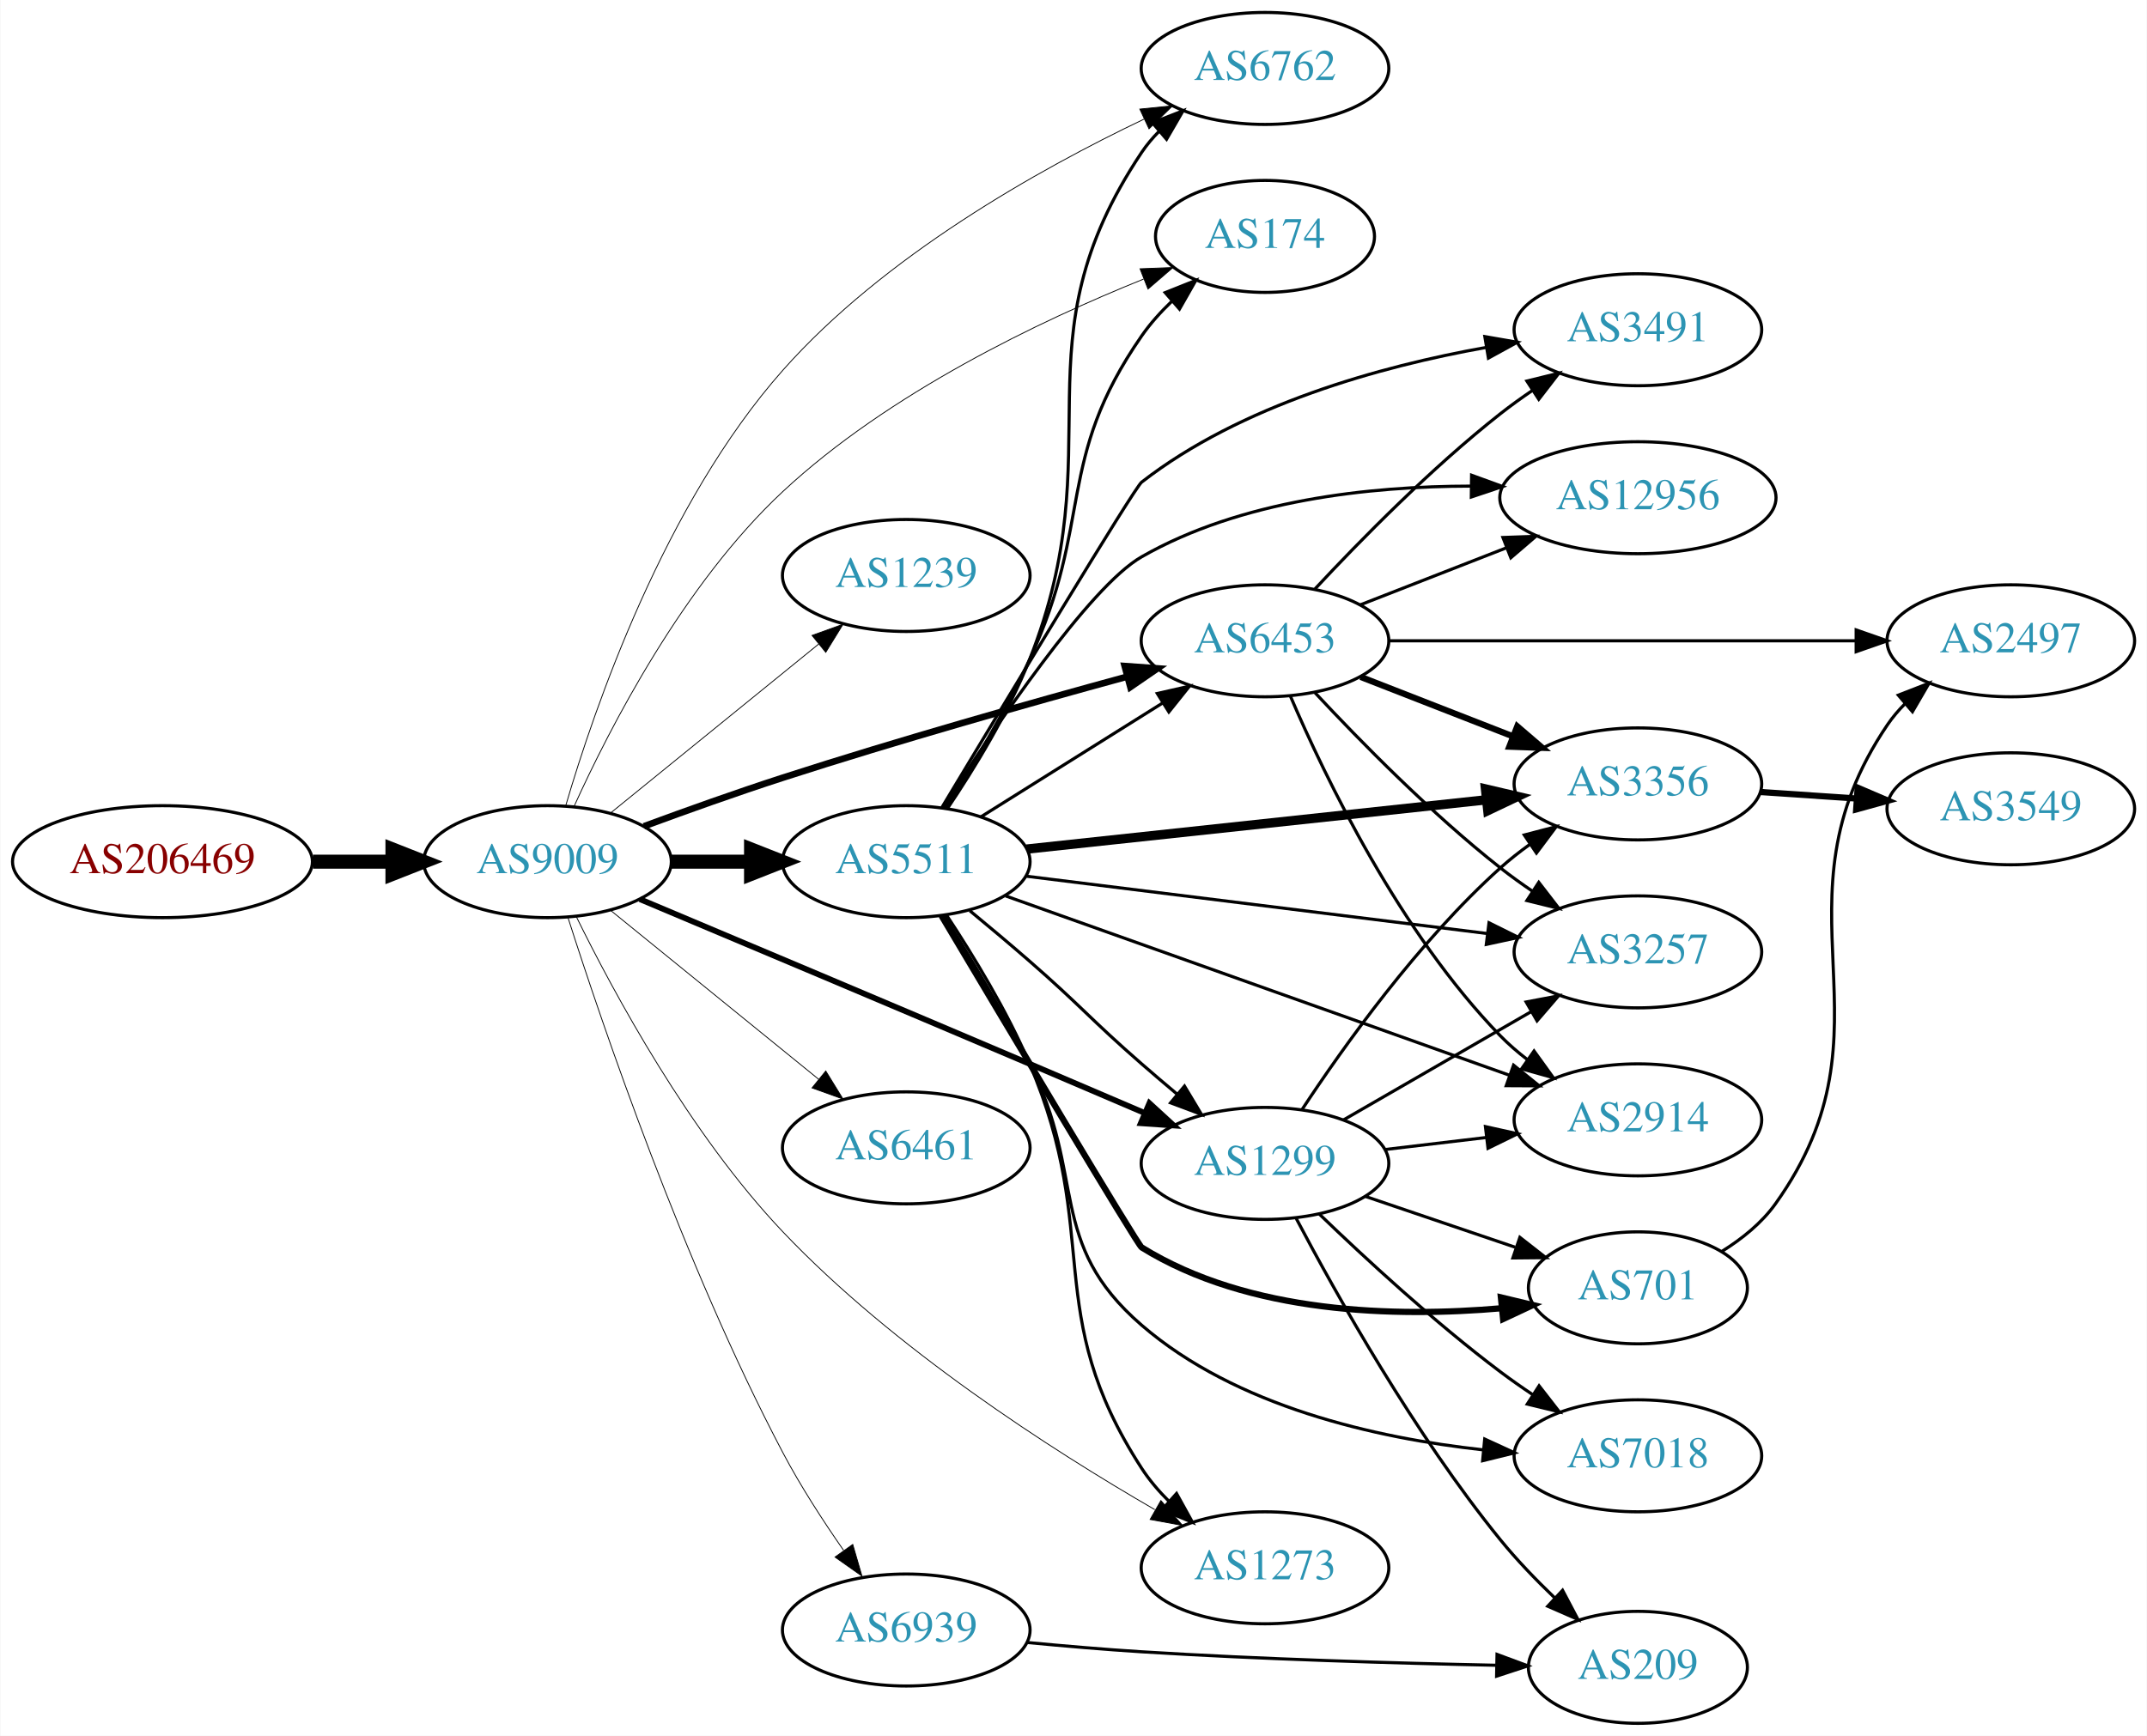
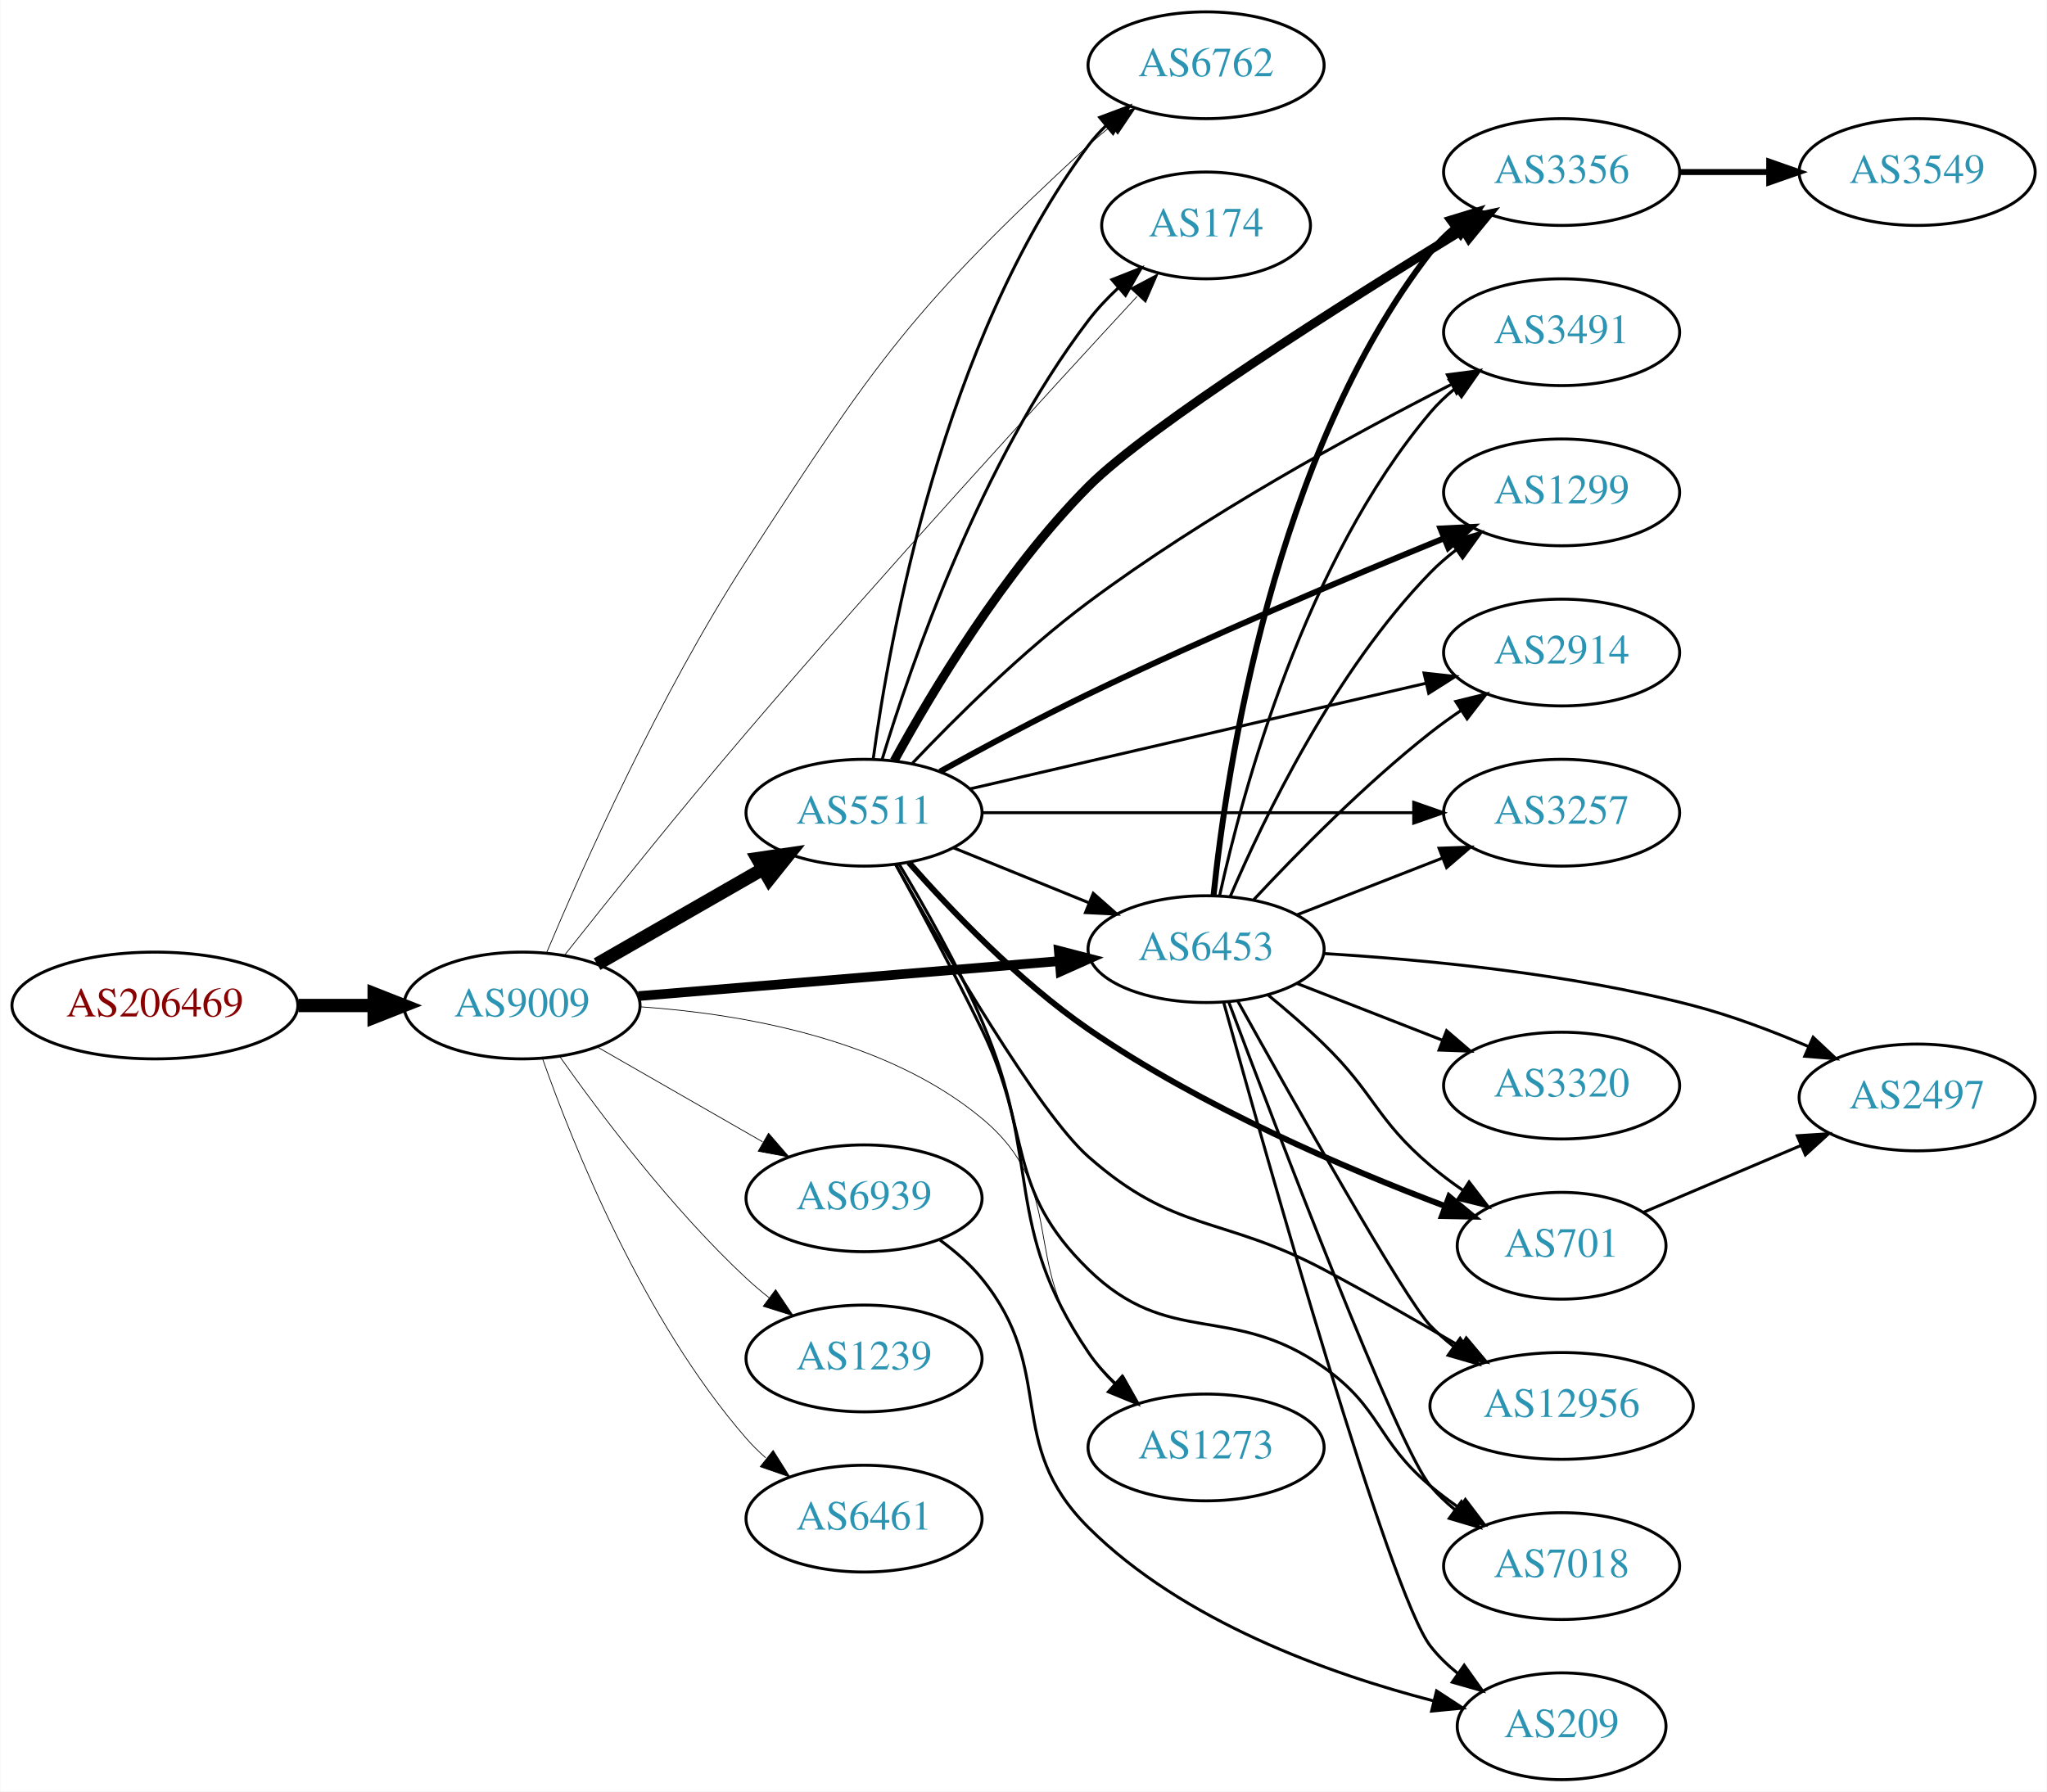
- <svg xmlns="http://www.w3.org/2000/svg" xmlns:xlink="http://www.w3.org/1999/xlink" width="690pt" height="558pt" viewBox="0.00 0.00 689.76 558.00">
-   <g id="graph0" class="graph" transform="scale(1 1) rotate(0) translate(4 554)">
-     <polygon fill="white" stroke="none" points="-4,4 -4,-554 685.755,-554 685.755,4 -4,4" />
+ <svg xmlns="http://www.w3.org/2000/svg" xmlns:xlink="http://www.w3.org/1999/xlink" width="690pt" height="604pt" viewBox="0.00 0.00 689.76 604.00">
+   <g id="graph0" class="graph" transform="scale(1 1) rotate(0) translate(4 600)">
+     <polygon fill="white" stroke="none" points="-4,4 -4,-600 685.755,-600 685.755,4 -4,4" />
    <g id="node1" class="node">
      <g id="a_node1">
        <a xlink:href="/asn/206469" xlink:title="AS206469 ~ Networked Creativity LLP [AT]">
-           <ellipse fill="#ffffff" stroke="black" cx="48.096" cy="-277" rx="48.192" ry="18" />
-           <text text-anchor="middle" x="48.096" y="-273.3" font-family="Times,serif" font-size="14.00" fill="#880000">AS206469</text>
+           <ellipse fill="#ffffff" stroke="black" cx="48.096" cy="-261" rx="48.192" ry="18" />
+           <text text-anchor="middle" x="48.096" y="-257.3" font-family="Times,serif" font-size="14.00" fill="#880000">AS206469</text>
        </a>
      </g>
    </g>
    <g id="node2" class="node">
      <g id="a_node2">
        <a xlink:href="/asn/9009" xlink:title="AS9009 ~ M247 Ltd [GB]">
-           <ellipse fill="#ffffff" stroke="black" cx="171.838" cy="-277" rx="39.794" ry="18" />
-           <text text-anchor="middle" x="171.838" y="-273.3" font-family="Times,serif" font-size="14.00" fill="#2c94b3">AS9009</text>
+           <ellipse fill="#ffffff" stroke="black" cx="171.838" cy="-261" rx="39.794" ry="18" />
+           <text text-anchor="middle" x="171.838" y="-257.3" font-family="Times,serif" font-size="14.00" fill="#2c94b3">AS9009</text>
        </a>
      </g>
    </g>
    <g id="edge1" class="edge">
-       <path fill="none" stroke="black" stroke-width="4.5" d="M96.513,-277C104.867,-277 113.577,-277 121.969,-277" />
-       <polygon fill="black" stroke="black" stroke-width="4.5" points="122.004,-280.938 132.004,-277 122.004,-273.063 122.004,-280.938" />
+       <path fill="none" stroke="black" stroke-width="4.5" d="M96.513,-261C104.867,-261 113.577,-261 121.969,-261" />
+       <polygon fill="black" stroke="black" stroke-width="4.5" points="122.004,-264.938 132.004,-261 122.004,-257.063 122.004,-264.938" />
    </g>
    <g id="node3" class="node">
      <g id="a_node3">
-         <a xlink:href="/asn/1299" xlink:title="AS1299 ~ Telia Carrier [EU]">
-           <ellipse fill="#ffffff" stroke="black" cx="402.424" cy="-180" rx="39.794" ry="18" />
-           <text text-anchor="middle" x="402.424" y="-176.3" font-family="Times,serif" font-size="14.00" fill="#2c94b3">AS1299</text>
+         <a xlink:href="/asn/6453" xlink:title="AS6453 ~ TATA COMMUNICATIONS (AMERICA) INC [US]">
+           <ellipse fill="#ffffff" stroke="black" cx="402.424" cy="-280" rx="39.794" ry="18" />
+           <text text-anchor="middle" x="402.424" y="-276.3" font-family="Times,serif" font-size="14.00" fill="#2c94b3">AS6453</text>
        </a>
      </g>
    </g>
    <g id="edge2" class="edge">
-       <path fill="none" stroke="black" stroke-width="1.853" d="M201.513,-264.947C232.444,-251.933 283.132,-230.57 326.777,-212 338.858,-206.86 352.025,-201.226 363.891,-196.137" />
-       <polygon fill="black" stroke="black" stroke-width="1.853" points="365.273,-199.353 373.082,-192.193 362.513,-192.92 365.273,-199.353" />
+       <path fill="none" stroke="black" stroke-width="3.25" d="M211.098,-264.18C250.08,-267.42 310.657,-272.455 352.968,-275.972" />
+       <polygon fill="black" stroke="black" stroke-width="3.25" points="352.783,-279.469 363.039,-276.809 353.363,-272.493 352.783,-279.469" />
    </g>
    <g id="node4" class="node">
      <g id="a_node4">
-         <a xlink:href="/asn/6453" xlink:title="AS6453 ~ TATA COMMUNICATIONS (AMERICA) INC [US]">
-           <ellipse fill="#ffffff" stroke="black" cx="402.424" cy="-348" rx="39.794" ry="18" />
-           <text text-anchor="middle" x="402.424" y="-344.3" font-family="Times,serif" font-size="14.00" fill="#2c94b3">AS6453</text>
+         <a xlink:href="/asn/1239" xlink:title="AS1239 ~ Sprint [US]">
+           <ellipse fill="#ffffff" stroke="black" cx="287.131" cy="-142" rx="39.794" ry="18" />
+           <text text-anchor="middle" x="287.131" y="-138.3" font-family="Times,serif" font-size="14.00" fill="#2c94b3">AS1239</text>
        </a>
      </g>
    </g>
    <g id="edge3" class="edge">
-       <path fill="none" stroke="black" stroke-width="2.118" d="M202.822,-288.377C216.387,-293.387 232.667,-299.209 247.484,-304 284.434,-315.947 326.901,-327.959 357.859,-336.406" />
-       <polygon fill="black" stroke="black" stroke-width="2.118" points="357.324,-339.888 367.892,-339.129 359.158,-333.132 357.324,-339.888" />
+       <path fill="none" stroke="black" stroke-width="0.25" d="M184.514,-243.858C198.235,-224.422 222.339,-192.401 247.484,-169 249.881,-166.77 252.472,-164.577 255.139,-162.465" />
+       <polygon fill="black" stroke="black" stroke-width="0.25" points="257.326,-165.2 263.244,-156.413 253.138,-159.591 257.326,-165.2" />
    </g>
    <g id="node5" class="node">
      <g id="a_node5">
-         <a xlink:href="/asn/1239" xlink:title="AS1239 ~ Sprint [US]">
-           <ellipse fill="#ffffff" stroke="black" cx="287.131" cy="-369" rx="39.794" ry="18" />
-           <text text-anchor="middle" x="287.131" y="-365.3" font-family="Times,serif" font-size="14.00" fill="#2c94b3">AS1239</text>
+         <a xlink:href="/asn/5511" xlink:title="AS5511 ~ Orange S.A. [FR]">
+           <ellipse fill="#ffffff" stroke="black" cx="287.131" cy="-326" rx="39.794" ry="18" />
+           <text text-anchor="middle" x="287.131" y="-322.3" font-family="Times,serif" font-size="14.00" fill="#2c94b3">AS5511</text>
        </a>
      </g>
    </g>
    <g id="edge4" class="edge">
-       <path fill="none" stroke="black" stroke-width="0.265" d="M192.057,-292.607C210.448,-307.542 238.368,-330.214 259.018,-346.983" />
-       <polygon fill="black" stroke="black" stroke-width="0.265" points="256.849,-349.73 266.818,-353.317 261.262,-344.296 256.849,-349.73" />
+       <path fill="none" stroke="black" stroke-width="4.5" d="M197.142,-274.944C213.42,-284.283 235.056,-296.697 252.919,-306.945" />
+       <polygon fill="black" stroke="black" stroke-width="4.5" points="251.234,-310.518 261.867,-312.079 255.153,-303.687 251.234,-310.518" />
    </g>
    <g id="node6" class="node">
      <g id="a_node6">
        <a xlink:href="/asn/6762" xlink:title="AS6762 ~ TELECOM ITALIA SPARKLE S.p.A. [IT]">
-           <ellipse fill="#ffffff" stroke="black" cx="402.424" cy="-532" rx="39.794" ry="18" />
-           <text text-anchor="middle" x="402.424" y="-528.3" font-family="Times,serif" font-size="14.00" fill="#2c94b3">AS6762</text>
+           <ellipse fill="#ffffff" stroke="black" cx="402.424" cy="-578" rx="39.794" ry="18" />
+           <text text-anchor="middle" x="402.424" y="-574.3" font-family="Times,serif" font-size="14.00" fill="#2c94b3">AS6762</text>
        </a>
      </g>
    </g>
    <g id="edge5" class="edge">
-       <path fill="none" stroke="black" stroke-width="0.265" d="M177.688,-294.983C186.896,-326.415 209.464,-392.08 247.484,-435 279.937,-471.635 329.493,-499.455 363.564,-515.712" />
-       <polygon fill="black" stroke="black" stroke-width="0.265" points="362.193,-518.934 372.736,-519.988 365.151,-512.59 362.193,-518.934" />
+       <path fill="none" stroke="black" stroke-width="0.25" d="M180.122,-278.795C192.26,-307.621 218.204,-365.851 247.484,-411 291.344,-478.629 303.571,-496.302 362.777,-551 365.182,-553.222 367.779,-555.408 370.449,-557.516" />
+       <polygon fill="black" stroke="black" stroke-width="0.25" points="368.451,-560.392 378.56,-563.563 372.634,-554.78 368.451,-560.392" />
    </g>
    <g id="node7" class="node">
      <g id="a_node7">
        <a xlink:href="/asn/174" xlink:title="AS174 ~ Cogent Communications [US]">
-           <ellipse fill="#ffffff" stroke="black" cx="402.424" cy="-478" rx="35.194" ry="18" />
-           <text text-anchor="middle" x="402.424" y="-474.3" font-family="Times,serif" font-size="14.00" fill="#2c94b3">AS174</text>
+           <ellipse fill="#ffffff" stroke="black" cx="402.424" cy="-524" rx="35.194" ry="18" />
+           <text text-anchor="middle" x="402.424" y="-520.3" font-family="Times,serif" font-size="14.00" fill="#2c94b3">AS174</text>
        </a>
      </g>
    </g>
    <g id="edge6" class="edge">
-       <path fill="none" stroke="black" stroke-width="0.265" d="M180.366,-294.745C191.775,-319.92 215.543,-366.243 247.484,-396 281.463,-427.655 329.977,-450.811 363.416,-464.291" />
-       <polygon fill="black" stroke="black" stroke-width="0.265" points="362.263,-467.598 372.85,-467.999 364.823,-461.083 362.263,-467.598" />
+       <path fill="none" stroke="black" stroke-width="0.25" d="M186.069,-277.831C200.797,-296.441 225.432,-327.203 247.484,-353 293.186,-406.463 348.845,-467.278 379.144,-500.039" />
+       <polygon fill="black" stroke="black" stroke-width="0.25" points="376.916,-502.784 386.279,-507.742 382.051,-498.027 376.916,-502.784" />
    </g>
    <g id="node8" class="node">
      <g id="a_node8">
-         <a xlink:href="/asn/5511" xlink:title="AS5511 ~ Orange S.A. [FR]">
-           <ellipse fill="#ffffff" stroke="black" cx="287.131" cy="-277" rx="39.794" ry="18" />
-           <text text-anchor="middle" x="287.131" y="-273.3" font-family="Times,serif" font-size="14.00" fill="#2c94b3">AS5511</text>
+         <a xlink:href="/asn/6461" xlink:title="AS6461 ~ Zayo Bandwidth [US]">
+           <ellipse fill="#ffffff" stroke="black" cx="287.131" cy="-88" rx="39.794" ry="18" />
+           <text text-anchor="middle" x="287.131" y="-84.3" font-family="Times,serif" font-size="14.00" fill="#2c94b3">AS6461</text>
        </a>
      </g>
    </g>
    <g id="edge7" class="edge">
-       <path fill="none" stroke="black" stroke-width="4.5" d="M211.51,-277C219.713,-277 228.477,-277 237.009,-277" />
-       <polygon fill="black" stroke="black" stroke-width="4.5" points="237.248,-280.938 247.248,-277 237.248,-273.063 237.248,-280.938" />
+       <path fill="none" stroke="black" stroke-width="0.25" d="M178.726,-243.176C189.055,-213.904 212.697,-154.92 247.484,-115 249.45,-112.744 251.643,-110.581 253.958,-108.532" />
+       <polygon fill="black" stroke="black" stroke-width="0.25" points="256.492,-110.988 262.145,-102.027 252.138,-105.508 256.492,-110.988" />
    </g>
    <g id="node9" class="node">
      <g id="a_node9">
-         <a xlink:href="/asn/6461" xlink:title="AS6461 ~ Zayo Bandwidth [US]">
-           <ellipse fill="#ffffff" stroke="black" cx="287.131" cy="-185" rx="39.794" ry="18" />
-           <text text-anchor="middle" x="287.131" y="-181.3" font-family="Times,serif" font-size="14.00" fill="#2c94b3">AS6461</text>
+         <a xlink:href="/asn/1273" xlink:title="AS1273 ~ Vodafone Group PLC [EU]">
+           <ellipse fill="#ffffff" stroke="black" cx="402.424" cy="-112" rx="39.794" ry="18" />
+           <text text-anchor="middle" x="402.424" y="-108.3" font-family="Times,serif" font-size="14.00" fill="#2c94b3">AS1273</text>
        </a>
      </g>
    </g>
    <g id="edge8" class="edge">
-       <path fill="none" stroke="black" stroke-width="0.265" d="M192.057,-261.393C210.448,-246.458 238.368,-223.786 259.018,-207.017" />
-       <polygon fill="black" stroke="black" stroke-width="0.265" points="261.262,-209.704 266.818,-200.683 256.849,-204.27 261.262,-209.704" />
+       <path fill="none" stroke="black" stroke-width="0.25" d="M211.804,-260.557C245.709,-258.215 294.365,-249.894 326.777,-223 356.472,-198.362 339.322,-174.637 362.777,-144 365.533,-140.401 368.764,-136.943 372.165,-133.718" />
+       <polygon fill="black" stroke="black" stroke-width="0.25" points="374.545,-136.286 379.76,-127.063 369.932,-131.021 374.545,-136.286" />
    </g>
    <g id="node10" class="node">
      <g id="a_node10">
-         <a xlink:href="/asn/1273" xlink:title="AS1273 ~ Vodafone Group PLC [EU]">
-           <ellipse fill="#ffffff" stroke="black" cx="402.424" cy="-50" rx="39.794" ry="18" />
-           <text text-anchor="middle" x="402.424" y="-46.3" font-family="Times,serif" font-size="14.00" fill="#2c94b3">AS1273</text>
+         <a xlink:href="/asn/6939" xlink:title="AS6939 ~ Hurricane Electric LLC [US]">
+           <ellipse fill="#ffffff" stroke="black" cx="287.131" cy="-196" rx="39.794" ry="18" />
+           <text text-anchor="middle" x="287.131" y="-192.3" font-family="Times,serif" font-size="14.00" fill="#2c94b3">AS6939</text>
        </a>
      </g>
    </g>
    <g id="edge9" class="edge">
-       <path fill="none" stroke="black" stroke-width="0.265" d="M181.079,-259.356C193.179,-234.713 217.59,-189.477 247.484,-158 283.139,-120.459 333.696,-87.983 367.008,-68.704" />
-       <polygon fill="black" stroke="black" stroke-width="0.265" points="368.966,-71.617 375.919,-63.623 365.498,-65.536 368.966,-71.617" />
+       <path fill="none" stroke="black" stroke-width="0.25" d="M197.142,-247.056C213.42,-237.717 235.056,-225.303 252.919,-215.055" />
+       <polygon fill="black" stroke="black" stroke-width="0.25" points="254.935,-217.933 261.867,-209.921 251.451,-211.862 254.935,-217.933" />
    </g>
    <g id="node11" class="node">
      <g id="a_node11">
-         <a xlink:href="/asn/6939" xlink:title="AS6939 ~ Hurricane Electric LLC [US]">
-           <ellipse fill="#ffffff" stroke="black" cx="287.131" cy="-30" rx="39.794" ry="18" />
-           <text text-anchor="middle" x="287.131" y="-26.3" font-family="Times,serif" font-size="14.00" fill="#2c94b3">AS6939</text>
+         <a xlink:href="/asn/7018" xlink:title="AS7018 ~ AT&amp;T Services, Inc. [US]">
+           <ellipse fill="#ffffff" stroke="black" cx="522.266" cy="-72" rx="39.794" ry="18" />
+           <text text-anchor="middle" x="522.266" y="-68.3" font-family="Times,serif" font-size="14.00" fill="#2c94b3">AS7018</text>
        </a>
      </g>
    </g>
    <g id="edge10" class="edge">
-       <path fill="none" stroke="black" stroke-width="0.265" d="M178.38,-259.137C189.36,-224.773 215.591,-147.509 247.484,-87 253.118,-76.311 260.327,-65.178 266.989,-55.618" />
-       <polygon fill="black" stroke="black" stroke-width="0.265" points="269.937,-57.512 272.893,-47.338 264.237,-53.448 269.937,-57.512" />
+       <path fill="none" stroke="black" d="M410.027,-262.269C426.123,-219.316 466.881,-112.24 478.07,-99 480.496,-96.129 483.308,-93.468 486.309,-91.025" />
+       <polygon fill="black" stroke="black" points="488.498,-93.761 494.565,-85.076 484.405,-88.082 488.498,-93.761" />
    </g>
    <g id="node12" class="node">
      <g id="a_node12">
+         <a xlink:href="/asn/3356" xlink:title="AS3356 ~ Level 3 Parent, LLC [US]">
+           <ellipse fill="#ffffff" stroke="black" cx="522.266" cy="-542" rx="39.794" ry="18" />
+           <text text-anchor="middle" x="522.266" y="-538.3" font-family="Times,serif" font-size="14.00" fill="#2c94b3">AS3356</text>
+         </a>
+       </g>
+     </g>
+     <g id="edge11" class="edge">
+       <path fill="none" stroke="black" stroke-width="2" d="M404.943,-298.151C409.31,-340.391 425.194,-446.85 478.07,-515 480.374,-517.97 483.104,-520.697 486.054,-523.182" />
+       <polygon fill="black" stroke="black" stroke-width="2" points="484.106,-526.093 494.239,-529.188 488.248,-520.45 484.106,-526.093" />
+     </g>
+     <g id="node13" class="node">
+       <g id="a_node13">
+         <a xlink:href="/asn/3491" xlink:title="AS3491 ~ PCCW Global, Inc. [US]">
+           <ellipse fill="#ffffff" stroke="black" cx="522.266" cy="-488" rx="39.794" ry="18" />
+           <text text-anchor="middle" x="522.266" y="-484.3" font-family="Times,serif" font-size="14.00" fill="#2c94b3">AS3491</text>
+         </a>
+       </g>
+     </g>
+     <g id="edge12" class="edge">
+       <path fill="none" stroke="black" d="M407.008,-298.115C414.693,-333.061 435.615,-410.765 478.07,-461 480.496,-463.871 483.308,-466.532 486.309,-468.975" />
+       <polygon fill="black" stroke="black" points="484.405,-471.918 494.565,-474.925 488.498,-466.239 484.405,-471.918" />
+     </g>
+     <g id="node14" class="node">
+       <g id="a_node14">
+         <a xlink:href="/asn/2497" xlink:title="AS2497 ~ Internet Initiative Japan Inc. [JP]">
+           <ellipse fill="#ffffff" stroke="black" cx="642.109" cy="-230" rx="39.794" ry="18" />
+           <text text-anchor="middle" x="642.109" y="-226.3" font-family="Times,serif" font-size="14.00" fill="#2c94b3">AS2497</text>
+         </a>
+       </g>
+     </g>
+     <g id="edge13" class="edge">
+       <path fill="none" stroke="black" d="M442.192,-278.507C475.58,-276.508 524.822,-271.847 566.463,-261 579.535,-257.595 593.331,-252.367 605.458,-247.169" />
+       <polygon fill="black" stroke="black" points="607.054,-250.291 614.781,-243.042 604.22,-243.89 607.054,-250.291" />
+     </g>
+     <g id="node15" class="node">
+       <g id="a_node15">
        <a xlink:href="/asn/209" xlink:title="AS209 ~ CenturyLink Communications, LLC [US]">
          <ellipse fill="#ffffff" stroke="black" cx="522.266" cy="-18" rx="35.194" ry="18" />
          <text text-anchor="middle" x="522.266" y="-14.3" font-family="Times,serif" font-size="14.00" fill="#2c94b3">AS209</text>
        </a>
      </g>
    </g>
-     <g id="edge11" class="edge">
-       <path fill="none" stroke="black" d="M412.494,-162.232C425.387,-137.774 450.527,-92.913 478.07,-59 483.295,-52.567 489.483,-46.142 495.519,-40.352" />
-       <polygon fill="black" stroke="black" points="498.054,-42.775 502.998,-33.404 493.289,-37.646 498.054,-42.775" />
-     </g>
-     <g id="node13" class="node">
-       <g id="a_node13">
-         <a xlink:href="/asn/7018" xlink:title="AS7018 ~ AT&amp;T Services, Inc. [US]">
-           <ellipse fill="#ffffff" stroke="black" cx="522.266" cy="-86" rx="39.794" ry="18" />
-           <text text-anchor="middle" x="522.266" y="-82.3" font-family="Times,serif" font-size="14.00" fill="#2c94b3">AS7018</text>
-         </a>
-       </g>
-     </g>
-     <g id="edge12" class="edge">
-       <path fill="none" stroke="black" d="M419.901,-163.691C434.57,-149.551 456.92,-128.914 478.07,-113 481.409,-110.488 484.987,-107.983 488.602,-105.568" />
-       <polygon fill="black" stroke="black" points="490.509,-108.504 497.009,-100.138 486.71,-102.624 490.509,-108.504" />
-     </g>
-     <g id="node14" class="node">
-       <g id="a_node14">
-         <a xlink:href="/asn/3356" xlink:title="AS3356 ~ Level 3 Parent, LLC [US]">
-           <ellipse fill="#ffffff" stroke="black" cx="522.266" cy="-302" rx="39.794" ry="18" />
-           <text text-anchor="middle" x="522.266" y="-298.3" font-family="Times,serif" font-size="14.00" fill="#2c94b3">AS3356</text>
-         </a>
-       </g>
-     </g>
-     <g id="edge13" class="edge">
-       <path fill="none" stroke="black" d="M414.289,-197.252C427.613,-217.5 451.696,-251.315 478.07,-275 481.021,-277.65 484.263,-280.2 487.605,-282.604" />
-       <polygon fill="black" stroke="black" points="485.753,-285.576 496.005,-288.251 489.659,-279.767 485.753,-285.576" />
-     </g>
-     <g id="node15" class="node">
-       <g id="a_node15">
-         <a xlink:href="/asn/3257" xlink:title="AS3257 ~ GTT [DE]">
-           <ellipse fill="#ffffff" stroke="black" cx="522.266" cy="-248" rx="39.794" ry="18" />
-           <text text-anchor="middle" x="522.266" y="-244.3" font-family="Times,serif" font-size="14.00" fill="#2c94b3">AS3257</text>
-         </a>
-       </g>
-     </g>
    <g id="edge14" class="edge">
-       <path fill="none" stroke="black" d="M427.555,-193.925C444.995,-203.988 468.768,-217.707 488.006,-228.808" />
-       <polygon fill="black" stroke="black" points="486.351,-231.893 496.762,-233.86 489.85,-225.83 486.351,-231.893" />
+       <path fill="none" stroke="black" d="M408.351,-262.055C422.691,-210.215 464.261,-62.798 478.07,-45 480.693,-41.62 483.867,-38.553 487.29,-35.802" />
+       <polygon fill="black" stroke="black" points="489.428,-38.577 495.588,-29.956 485.397,-32.854 489.428,-38.577" />
    </g>
    <g id="node16" class="node">
      <g id="a_node16">
-         <a xlink:href="/asn/2914" xlink:title="AS2914 ~ NTT America, Inc. [US]">
-           <ellipse fill="#ffffff" stroke="black" cx="522.266" cy="-194" rx="39.794" ry="18" />
-           <text text-anchor="middle" x="522.266" y="-190.3" font-family="Times,serif" font-size="14.00" fill="#2c94b3">AS2914</text>
+         <a xlink:href="/asn/1299" xlink:title="AS1299 ~ Telia Carrier [EU]">
+           <ellipse fill="#ffffff" stroke="black" cx="522.266" cy="-434" rx="39.794" ry="18" />
+           <text text-anchor="middle" x="522.266" y="-430.3" font-family="Times,serif" font-size="14.00" fill="#2c94b3">AS1299</text>
        </a>
      </g>
    </g>
    <g id="edge15" class="edge">
-       <path fill="none" stroke="black" d="M441.034,-184.468C451.345,-185.693 462.662,-187.038 473.463,-188.321" />
-       <polygon fill="black" stroke="black" points="473.266,-191.822 483.609,-189.526 474.092,-184.871 473.266,-191.822" />
+       <path fill="none" stroke="black" d="M410.578,-297.772C421.839,-324.075 445.787,-373.824 478.07,-407 480.692,-409.694 483.633,-412.237 486.716,-414.606" />
+       <polygon fill="black" stroke="black" points="484.883,-417.595 495.085,-420.452 488.892,-411.856 484.883,-417.595" />
    </g>
    <g id="node17" class="node">
      <g id="a_node17">
-         <a xlink:href="/asn/701" xlink:title="AS701 ~ UUNET [US]">
-           <ellipse fill="#ffffff" stroke="black" cx="522.266" cy="-140" rx="35.194" ry="18" />
-           <text text-anchor="middle" x="522.266" y="-136.3" font-family="Times,serif" font-size="14.00" fill="#2c94b3">AS701</text>
+         <a xlink:href="/asn/2914" xlink:title="AS2914 ~ NTT America, Inc. [US]">
+           <ellipse fill="#ffffff" stroke="black" cx="522.266" cy="-380" rx="39.794" ry="18" />
+           <text text-anchor="middle" x="522.266" y="-376.3" font-family="Times,serif" font-size="14.00" fill="#2c94b3">AS2914</text>
        </a>
      </g>
    </g>
    <g id="edge16" class="edge">
-       <path fill="none" stroke="black" d="M434.694,-169.386C449.461,-164.373 467.224,-158.344 482.807,-153.055" />
-       <polygon fill="black" stroke="black" points="484.335,-156.232 492.679,-149.704 482.085,-149.604 484.335,-156.232" />
-     </g>
-     <g id="edge19" class="edge">
-       <path fill="none" stroke="black" stroke-width="2" d="M433.161,-336.392C447.954,-330.618 466.032,-323.561 481.953,-317.346" />
-       <polygon fill="black" stroke="black" stroke-width="2" points="483.497,-320.501 491.539,-313.604 480.951,-313.98 483.497,-320.501" />
-     </g>
-     <g id="edge21" class="edge">
-       <path fill="none" stroke="black" d="M418.521,-331.288C432.987,-315.765 455.844,-292.481 478.07,-275 481.355,-272.417 484.899,-269.867 488.494,-267.427" />
-       <polygon fill="black" stroke="black" points="490.408,-270.357 496.878,-261.967 486.588,-264.491 490.408,-270.357" />
-     </g>
-     <g id="edge17" class="edge">
-       <path fill="none" stroke="black" d="M410.578,-330.228C421.839,-303.925 445.787,-254.176 478.07,-221 480.692,-218.306 483.633,-215.763 486.716,-213.394" />
-       <polygon fill="black" stroke="black" points="488.892,-216.144 495.085,-207.548 484.883,-210.405 488.892,-216.144" />
+       <path fill="none" stroke="black" d="M418.521,-296.712C432.987,-312.235 455.844,-335.519 478.07,-353 481.355,-355.583 484.899,-358.133 488.494,-360.573" />
+       <polygon fill="black" stroke="black" points="486.588,-363.509 496.878,-366.033 490.408,-357.643 486.588,-363.509" />
    </g>
    <g id="node18" class="node">
      <g id="a_node18">
-         <a xlink:href="/asn/12956" xlink:title="AS12956 ~ TELXIUS [ES]">
-           <ellipse fill="#ffffff" stroke="black" cx="522.266" cy="-394" rx="44.393" ry="18" />
-           <text text-anchor="middle" x="522.266" y="-390.3" font-family="Times,serif" font-size="14.00" fill="#2c94b3">AS12956</text>
-         </a>
-       </g>
-     </g>
-     <g id="edge18" class="edge">
-       <path fill="none" stroke="black" d="M433.161,-359.608C447.39,-365.162 464.656,-371.902 480.121,-377.939" />
-       <polygon fill="black" stroke="black" points="478.885,-381.214 489.474,-381.59 481.431,-374.693 478.885,-381.214" />
+         <a xlink:href="/asn/3257" xlink:title="AS3257 ~ GTT [DE]">
+           <ellipse fill="#ffffff" stroke="black" cx="522.266" cy="-326" rx="39.794" ry="18" />
+           <text text-anchor="middle" x="522.266" y="-322.3" font-family="Times,serif" font-size="14.00" fill="#2c94b3">AS3257</text>
+         </a>
+       </g>
+     </g>
+     <g id="edge17" class="edge">
+       <path fill="none" stroke="black" d="M433.161,-291.608C447.954,-297.382 466.032,-304.439 481.953,-310.654" />
+       <polygon fill="black" stroke="black" points="480.951,-314.02 491.539,-314.396 483.497,-307.499 480.951,-314.02" />
    </g>
    <g id="node19" class="node">
      <g id="a_node19">
-         <a xlink:href="/asn/2497" xlink:title="AS2497 ~ Internet Initiative Japan Inc. [JP]">
-           <ellipse fill="#ffffff" stroke="black" cx="642.109" cy="-348" rx="39.794" ry="18" />
-           <text text-anchor="middle" x="642.109" y="-344.3" font-family="Times,serif" font-size="14.00" fill="#2c94b3">AS2497</text>
-         </a>
-       </g>
-     </g>
-     <g id="edge20" class="edge">
-       <path fill="none" stroke="black" d="M442.141,-348C483.06,-348 547.7,-348 592.134,-348" />
-       <polygon fill="black" stroke="black" points="592.408,-351.5 602.408,-348 592.408,-344.5 592.408,-351.5" />
+         <a xlink:href="/asn/701" xlink:title="AS701 ~ UUNET [US]">
+           <ellipse fill="#ffffff" stroke="black" cx="522.266" cy="-180" rx="35.194" ry="18" />
+           <text text-anchor="middle" x="522.266" y="-176.3" font-family="Times,serif" font-size="14.00" fill="#2c94b3">AS701</text>
+         </a>
+       </g>
+     </g>
+     <g id="edge18" class="edge">
+       <path fill="none" stroke="black" d="M423.209,-264.629C429.426,-259.536 436.197,-253.706 442.07,-248 459.464,-231.103 459.593,-222.704 478.07,-207 481.499,-204.086 485.27,-201.264 489.114,-198.613" />
+       <polygon fill="black" stroke="black" points="491.078,-201.51 497.535,-193.11 487.249,-195.65 491.078,-201.51" />
    </g>
    <g id="node20" class="node">
      <g id="a_node20">
-         <a xlink:href="/asn/3491" xlink:title="AS3491 ~ PCCW Global, Inc. [US]">
-           <ellipse fill="#ffffff" stroke="black" cx="522.266" cy="-448" rx="39.794" ry="18" />
-           <text text-anchor="middle" x="522.266" y="-444.3" font-family="Times,serif" font-size="14.00" fill="#2c94b3">AS3491</text>
-         </a>
-       </g>
-     </g>
-     <g id="edge22" class="edge">
-       <path fill="none" stroke="black" d="M418.521,-364.712C432.987,-380.235 455.844,-403.519 478.07,-421 481.355,-423.583 484.899,-426.133 488.494,-428.573" />
-       <polygon fill="black" stroke="black" points="486.588,-431.509 496.878,-434.033 490.408,-425.643 486.588,-431.509" />
-     </g>
-     <g id="edge31" class="edge">
-       <path fill="none" stroke="black" d="M307.556,-261.237C313.754,-256.123 320.604,-250.379 326.777,-245 343.142,-230.741 346.413,-226.259 362.777,-212 366.443,-208.806 370.347,-205.484 374.211,-202.241" />
-       <polygon fill="black" stroke="black" points="376.55,-204.849 381.999,-195.763 372.073,-199.467 376.55,-204.849" />
-     </g>
-     <g id="edge30" class="edge">
-       <path fill="none" stroke="black" d="M311.057,-291.368C327.838,-301.884 350.826,-316.29 369.416,-327.941" />
-       <polygon fill="black" stroke="black" points="367.81,-331.065 378.143,-333.41 371.528,-325.134 367.81,-331.065" />
-     </g>
-     <g id="edge29" class="edge">
-       <path fill="none" stroke="black" d="M300.396,-294.146C308.933,-306.818 319.965,-324.788 326.777,-342 354.082,-410.983 321.552,-443.318 362.777,-505 364.398,-507.424 366.315,-509.697 368.416,-511.812" />
-       <polygon fill="black" stroke="black" points="366.229,-514.547 376.1,-518.396 370.784,-509.232 366.229,-514.547" />
-     </g>
-     <g id="edge27" class="edge">
-       <path fill="none" stroke="black" d="M299.625,-294.131C307.892,-306.942 318.924,-325.092 326.777,-342 347.382,-386.361 334.908,-405.803 362.777,-446 365.547,-449.995 368.947,-453.77 372.569,-457.229" />
-       <polygon fill="black" stroke="black" points="370.346,-459.935 380.187,-463.859 374.941,-454.654 370.346,-459.935" />
-     </g>
-     <g id="edge32" class="edge">
-       <path fill="none" stroke="black" d="M300.123,-259.742C308.527,-247.016 319.513,-229.026 326.777,-212 350.305,-156.857 330.189,-132.322 362.777,-82 365.241,-78.196 368.3,-74.616 371.61,-71.326" />
-       <polygon fill="black" stroke="black" points="373.997,-73.887 379.124,-64.615 369.334,-68.666 373.997,-73.887" />
-     </g>
-     <g id="edge28" class="edge">
-       <path fill="none" stroke="black" d="M299.267,-259.696C307.358,-246.797 318.324,-228.616 326.777,-212 345.196,-175.799 332.04,-154.552 362.777,-128 393.133,-101.777 438.095,-91.698 472.383,-87.934" />
-       <polygon fill="black" stroke="black" points="473.03,-91.389 482.654,-86.958 472.368,-84.42 473.03,-91.389" />
-     </g>
-     <g id="edge24" class="edge">
-       <path fill="none" stroke="black" stroke-width="3" d="M325.847,-281.044C366.054,-285.356 429.822,-292.194 473.507,-296.879" />
-       <polygon fill="black" stroke="black" stroke-width="3" points="473.288,-300.375 483.604,-297.961 474.034,-293.415 473.288,-300.375" />
-     </g>
-     <g id="edge35" class="edge">
-       <path fill="none" stroke="black" d="M325.588,-272.341C365.865,-267.331 430,-259.353 473.786,-253.906" />
-       <polygon fill="black" stroke="black" points="474.411,-257.356 483.902,-252.648 473.547,-250.409 474.411,-257.356" />
-     </g>
-     <g id="edge25" class="edge">
-       <path fill="none" stroke="black" d="M319.09,-265.978C360.747,-251.147 434.914,-224.743 480.906,-208.369" />
-       <polygon fill="black" stroke="black" points="482.304,-211.586 490.551,-204.935 479.956,-204.992 482.304,-211.586" />
-     </g>
-     <g id="edge26" class="edge">
-       <path fill="none" stroke="black" stroke-width="2" d="M298.449,-259.632C318.627,-225.699 361.473,-153.809 362.777,-153 397.324,-131.563 444.571,-130.488 478.475,-133.441" />
-       <polygon fill="black" stroke="black" stroke-width="2" points="478.236,-136.935 488.54,-134.469 478.947,-129.971 478.236,-136.935" />
-     </g>
-     <g id="edge33" class="edge">
-       <path fill="none" stroke="black" d="M299.002,-294.409C315.282,-319.881 345.883,-365.337 362.777,-375 394.685,-393.252 436.077,-397.69 468.559,-397.73" />
-       <polygon fill="black" stroke="black" points="468.814,-401.227 478.768,-397.6 468.725,-394.228 468.814,-401.227" />
-     </g>
-     <g id="edge34" class="edge">
-       <path fill="none" stroke="black" d="M298.573,-294.419C318.543,-327.686 360.394,-397.147 362.777,-399 394.821,-423.909 439.612,-436.243 473.406,-442.298" />
-       <polygon fill="black" stroke="black" points="473.075,-445.791 483.515,-443.982 474.226,-438.886 473.075,-445.791" />
-     </g>
-     <g id="edge37" class="edge">
-       <path fill="none" stroke="black" d="M326.07,-25.983C337.824,-24.863 350.826,-23.748 362.777,-23 401.162,-20.597 444.853,-19.328 476.627,-18.67" />
-       <polygon fill="black" stroke="black" points="476.99,-22.164 486.92,-18.47 476.854,-15.165 476.99,-22.164" />
+         <a xlink:href="/asn/3320" xlink:title="AS3320 ~ DTAG [DE]">
+           <ellipse fill="#ffffff" stroke="black" cx="522.266" cy="-234" rx="39.794" ry="18" />
+           <text text-anchor="middle" x="522.266" y="-230.3" font-family="Times,serif" font-size="14.00" fill="#2c94b3">AS3320</text>
+         </a>
+       </g>
+     </g>
+     <g id="edge19" class="edge">
+       <path fill="none" stroke="black" d="M433.161,-268.392C447.954,-262.618 466.032,-255.561 481.953,-249.346" />
+       <polygon fill="black" stroke="black" points="483.497,-252.501 491.539,-245.604 480.951,-245.98 483.497,-252.501" />
    </g>
    <g id="node21" class="node">
      <g id="a_node21">
+         <a xlink:href="/asn/12956" xlink:title="AS12956 ~ TELXIUS [ES]">
+           <ellipse fill="#ffffff" stroke="black" cx="522.266" cy="-126" rx="44.393" ry="18" />
+           <text text-anchor="middle" x="522.266" y="-122.3" font-family="Times,serif" font-size="14.00" fill="#2c94b3">AS12956</text>
+         </a>
+       </g>
+     </g>
+     <g id="edge20" class="edge">
+       <path fill="none" stroke="black" d="M413.056,-262.572C431.21,-229.888 469.442,-161.867 478.07,-153 480.487,-150.516 483.176,-148.16 485.998,-145.951" />
+       <polygon fill="black" stroke="black" points="488.063,-148.778 494.183,-140.13 484.006,-143.073 488.063,-148.778" />
+     </g>
+     <g id="edge28" class="edge">
+       <path fill="none" stroke="black" d="M317.307,-314.154C331.182,-308.52 347.96,-301.708 362.869,-295.654" />
+       <polygon fill="black" stroke="black" points="364.398,-298.811 372.347,-291.806 361.765,-292.325 364.398,-298.811" />
+     </g>
+     <g id="edge33" class="edge">
+       <path fill="none" stroke="black" d="M290.221,-344.116C295.692,-384.8 313.577,-485.01 362.777,-551 364.52,-553.338 366.526,-555.547 368.689,-557.62" />
+       <polygon fill="black" stroke="black" points="366.566,-560.407 376.488,-564.122 371.049,-555.03 366.566,-560.407" />
+     </g>
+     <g id="edge29" class="edge">
+       <path fill="none" stroke="black" d="M293.204,-343.887C302.902,-375.932 326.4,-444.237 362.777,-492 365.723,-495.868 369.221,-499.57 372.891,-502.995" />
+       <polygon fill="black" stroke="black" points="370.686,-505.715 380.543,-509.601 375.26,-500.417 370.686,-505.715" />
+     </g>
+     <g id="edge25" class="edge">
+       <path fill="none" stroke="black" d="M298.954,-308.64C307.301,-294.758 318.741,-274.606 326.777,-256 347.51,-208 333.466,-187.298 362.777,-144 365.318,-140.247 368.423,-136.697 371.757,-133.424" />
+       <polygon fill="black" stroke="black" points="374.143,-135.986 379.292,-126.726 369.493,-130.753 374.143,-135.986" />
+     </g>
+     <g id="edge32" class="edge">
+       <path fill="none" stroke="black" d="M297.845,-308.473C305.875,-293.793 317.434,-272.216 326.777,-253 344.004,-217.57 334.59,-199.523 362.777,-172 390.089,-145.332 410.919,-161.06 442.07,-139 461.589,-125.178 459.751,-114.377 478.07,-99 481.108,-96.45 484.407,-93.965 487.782,-91.601" />
+       <polygon fill="black" stroke="black" points="489.825,-94.446 496.225,-86.002 485.956,-88.612 489.825,-94.446" />
+     </g>
+     <g id="edge23" class="edge">
+       <path fill="none" stroke="black" stroke-width="3" d="M297.263,-343.472C309.863,-366.484 334.283,-407.377 362.777,-436 383.078,-456.392 448.899,-497.973 489.052,-522.56" />
+       <polygon fill="black" stroke="black" stroke-width="3" points="487.331,-525.61 497.691,-527.83 490.977,-519.634 487.331,-525.61" />
+     </g>
+     <g id="edge27" class="edge">
+       <path fill="none" stroke="black" d="M303.443,-342.695C317.877,-357.895 340.554,-380.427 362.777,-397 402.131,-426.349 451.81,-453.463 484.957,-470.323" />
+       <polygon fill="black" stroke="black" points="483.758,-473.638 494.264,-475.008 486.906,-467.385 483.758,-473.638" />
+     </g>
+     <g id="edge22" class="edge">
+       <path fill="none" stroke="black" stroke-width="2" d="M312.736,-339.878C327.158,-347.838 345.82,-357.838 362.777,-366 402.996,-385.359 450.12,-405.231 482.467,-418.454" />
+       <polygon fill="black" stroke="black" stroke-width="2" points="481.426,-421.808 492.007,-422.336 484.064,-415.325 481.426,-421.808" />
+     </g>
+     <g id="edge26" class="edge">
+       <path fill="none" stroke="black" d="M322.782,-334.026C363.702,-343.504 431.855,-359.29 476.678,-369.672" />
+       <polygon fill="black" stroke="black" points="475.893,-373.083 486.425,-371.93 477.473,-366.264 475.893,-373.083" />
+     </g>
+     <g id="edge31" class="edge">
+       <path fill="none" stroke="black" d="M326.89,-326C366.807,-326 429.125,-326 472.396,-326" />
+       <polygon fill="black" stroke="black" points="472.415,-329.5 482.414,-326 472.414,-322.5 472.415,-329.5" />
+     </g>
+     <g id="edge24" class="edge">
+       <path fill="none" stroke="black" stroke-width="2" d="M302.202,-309.237C316.282,-293.241 339.188,-269.241 362.777,-253 400.817,-226.811 449.757,-205.925 483.123,-193.314" />
+       <polygon fill="black" stroke="black" stroke-width="2" points="484.367,-196.586 492.524,-189.824 481.931,-190.024 484.367,-196.586" />
+     </g>
+     <g id="edge30" class="edge">
+       <path fill="none" stroke="black" d="M297.817,-308.49C313.896,-279.882 345.987,-224.814 362.777,-210 392.081,-184.145 407.526,-190.273 442.07,-172 457.405,-163.889 474.053,-154.336 488.11,-146.044" />
+       <polygon fill="black" stroke="black" points="490.122,-148.92 496.933,-140.805 486.548,-142.901 490.122,-148.92" />
+     </g>
+     <g id="edge35" class="edge">
+       <path fill="none" stroke="black" d="M312.759,-181.883C317.851,-178.165 322.852,-173.825 326.777,-169 352.41,-137.492 333.986,-113.65 362.777,-85 394.674,-53.26 443.906,-35.675 479.03,-26.577" />
+       <polygon fill="black" stroke="black" points="480.116,-29.914 488.989,-24.125 478.442,-23.117 480.116,-29.914" />
+     </g>
+     <g id="node22" class="node">
+       <g id="a_node22">
        <a xlink:href="/asn/3549" xlink:title="AS3549 ~ Level 3 Parent, LLC [US]">
-           <ellipse fill="#ffffff" stroke="black" cx="642.109" cy="-294" rx="39.794" ry="18" />
-           <text text-anchor="middle" x="642.109" y="-290.3" font-family="Times,serif" font-size="14.00" fill="#2c94b3">AS3549</text>
-         </a>
-       </g>
-     </g>
-     <g id="edge23" class="edge">
-       <path fill="none" stroke="black" stroke-width="2" d="M561.527,-299.403C571.406,-298.732 582.172,-298.001 592.502,-297.3" />
-       <polygon fill="black" stroke="black" stroke-width="2" points="592.898,-300.781 602.638,-296.612 592.423,-293.797 592.898,-300.781" />
-     </g>
-     <g id="edge36" class="edge">
-       <path fill="none" stroke="black" d="M549.26,-151.722C555.711,-155.737 562.038,-160.814 566.463,-167 607.355,-224.171 563.046,-262.802 602.463,-321 604.098,-323.414 606.026,-325.679 608.134,-327.79" />
-       <polygon fill="black" stroke="black" points="605.955,-330.531 615.832,-334.365 610.501,-325.209 605.955,-330.531" />
+           <ellipse fill="#ffffff" stroke="black" cx="642.109" cy="-542" rx="39.794" ry="18" />
+           <text text-anchor="middle" x="642.109" y="-538.3" font-family="Times,serif" font-size="14.00" fill="#2c94b3">AS3549</text>
+         </a>
+       </g>
+     </g>
+     <g id="edge21" class="edge">
+       <path fill="none" stroke="black" stroke-width="2" d="M562.179,-542C571.732,-542 582.082,-542 592.045,-542" />
+       <polygon fill="black" stroke="black" stroke-width="2" points="592.237,-545.5 602.237,-542 592.237,-538.5 592.237,-545.5" />
+     </g>
+     <g id="edge34" class="edge">
+       <path fill="none" stroke="black" d="M549.713,-191.221C565.401,-197.877 585.556,-206.429 602.945,-213.807" />
+       <polygon fill="black" stroke="black" points="601.703,-217.082 612.276,-217.766 604.437,-210.638 601.703,-217.082" />
    </g>
  </g>
</svg>
